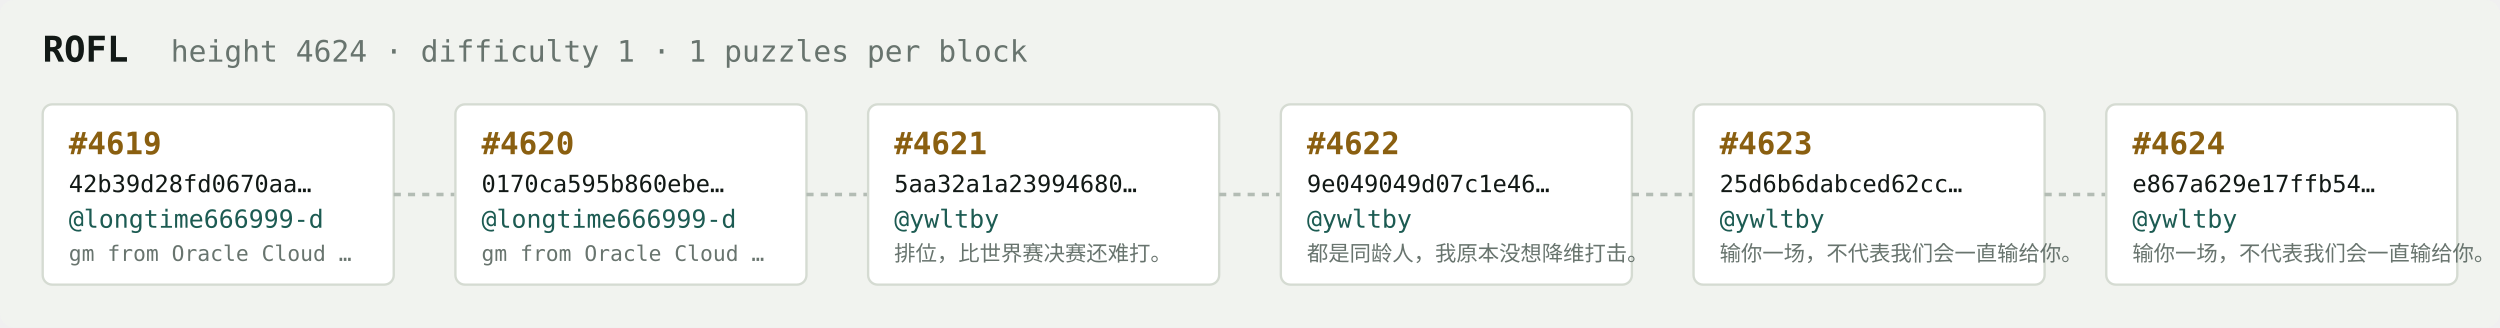
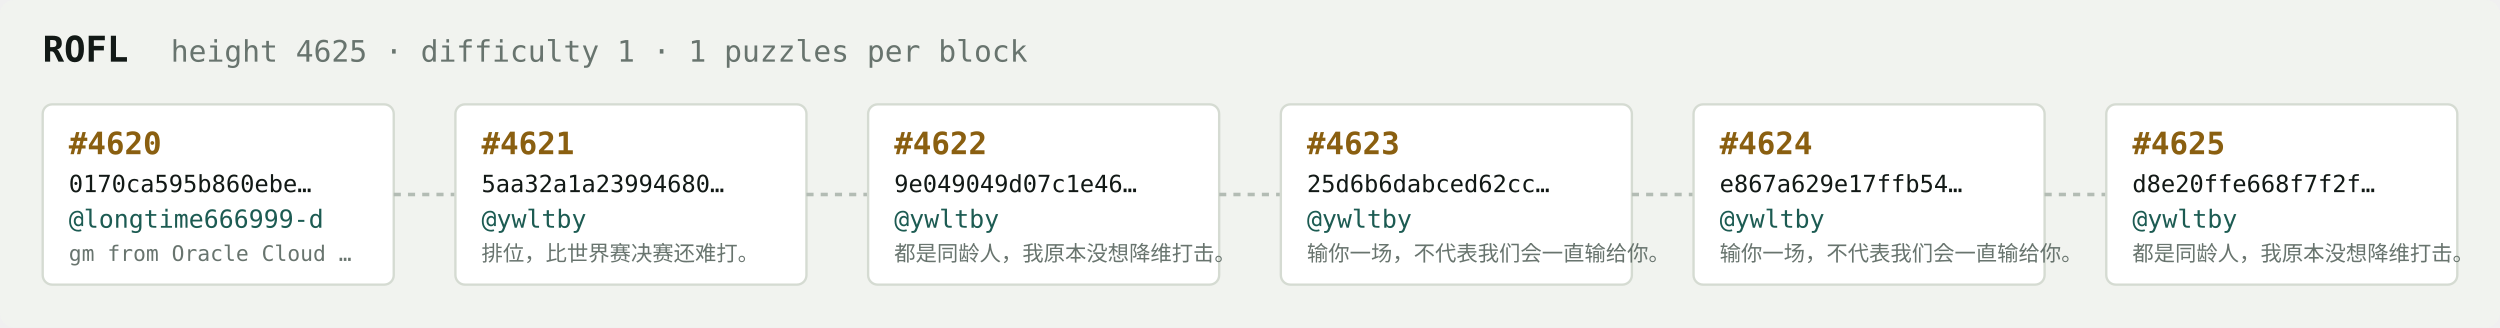
<svg xmlns="http://www.w3.org/2000/svg" width="1054" height="138" viewBox="0 0 1054 138" font-family="ui-monospace,SFMono-Regular,Menlo,monospace">
  <rect fill="#f1f3ef" width="1054" height="138" rx="6" />
  <text x="18" y="26" fill="#121916" font-size="15" font-weight="700">ROFL</text>
-   <text x="72" y="26" fill="#68746e" font-size="12.5">height 4624 · difficulty 1 · 1 puzzles per block</text>
+   <text x="72" y="26" fill="#68746e" font-size="12.5">height 4625 · difficulty 1 · 1 puzzles per block</text>
  <rect x="18" y="44" width="148" height="76" rx="4" fill="#ffffff" stroke="#d5dbd2" stroke-width="1" />
-   <text x="29" y="65" fill="#8a5f10" font-size="13" font-weight="700">#4619</text>
-   <text x="29" y="81" fill="#121916" font-size="10">42b39d28fd0670aa…</text>
+   <text x="29" y="65" fill="#8a5f10" font-size="13" font-weight="700">#4620</text>
+   <text x="29" y="81" fill="#121916" font-size="10">0170ca595b860ebe…</text>
  <text x="29" y="96" fill="#1c5b52" font-size="10.5">@longtime666999-d</text>
  <text x="29" y="110" fill="#68746e" font-size="9">gm from Oracle Cloud …</text>
  <line x1="166" y1="82.0" x2="192" y2="82.0" stroke="#b3bcb4" stroke-width="1.5" stroke-dasharray="3 3" />
  <rect x="192" y="44" width="148" height="76" rx="4" fill="#ffffff" stroke="#d5dbd2" stroke-width="1" />
-   <text x="203" y="65" fill="#8a5f10" font-size="13" font-weight="700">#4620</text>
-   <text x="203" y="81" fill="#121916" font-size="10">0170ca595b860ebe…</text>
-   <text x="203" y="96" fill="#1c5b52" font-size="10.5">@longtime666999-d</text>
-   <text x="203" y="110" fill="#68746e" font-size="9">gm from Oracle Cloud …</text>
+   <text x="203" y="65" fill="#8a5f10" font-size="13" font-weight="700">#4621</text>
+   <text x="203" y="81" fill="#121916" font-size="10">5aa32a1a23994680…</text>
+   <text x="203" y="96" fill="#1c5b52" font-size="10.5">@ywltby</text>
+   <text x="203" y="110" fill="#68746e" font-size="9">排位，比世界赛决赛还难打。</text>
  <line x1="340" y1="82.0" x2="366" y2="82.0" stroke="#b3bcb4" stroke-width="1.5" stroke-dasharray="3 3" />
  <rect x="366" y="44" width="148" height="76" rx="4" fill="#ffffff" stroke="#d5dbd2" stroke-width="1" />
-   <text x="377" y="65" fill="#8a5f10" font-size="13" font-weight="700">#4621</text>
-   <text x="377" y="81" fill="#121916" font-size="10">5aa32a1a23994680…</text>
+   <text x="377" y="65" fill="#8a5f10" font-size="13" font-weight="700">#4622</text>
+   <text x="377" y="81" fill="#121916" font-size="10">9e049049d07c1e46…</text>
  <text x="377" y="96" fill="#1c5b52" font-size="10.5">@ywltby</text>
-   <text x="377" y="110" fill="#68746e" font-size="9">排位，比世界赛决赛还难打。</text>
+   <text x="377" y="110" fill="#68746e" font-size="9">都是同龄人，我原本没想降维打击。</text>
  <line x1="514" y1="82.0" x2="540" y2="82.0" stroke="#b3bcb4" stroke-width="1.5" stroke-dasharray="3 3" />
  <rect x="540" y="44" width="148" height="76" rx="4" fill="#ffffff" stroke="#d5dbd2" stroke-width="1" />
-   <text x="551" y="65" fill="#8a5f10" font-size="13" font-weight="700">#4622</text>
-   <text x="551" y="81" fill="#121916" font-size="10">9e049049d07c1e46…</text>
+   <text x="551" y="65" fill="#8a5f10" font-size="13" font-weight="700">#4623</text>
+   <text x="551" y="81" fill="#121916" font-size="10">25d6b6dabced62cc…</text>
  <text x="551" y="96" fill="#1c5b52" font-size="10.5">@ywltby</text>
-   <text x="551" y="110" fill="#68746e" font-size="9">都是同龄人，我原本没想降维打击。</text>
+   <text x="551" y="110" fill="#68746e" font-size="9">输你一场，不代表我们会一直输给你。</text>
  <line x1="688" y1="82.0" x2="714" y2="82.0" stroke="#b3bcb4" stroke-width="1.5" stroke-dasharray="3 3" />
  <rect x="714" y="44" width="148" height="76" rx="4" fill="#ffffff" stroke="#d5dbd2" stroke-width="1" />
-   <text x="725" y="65" fill="#8a5f10" font-size="13" font-weight="700">#4623</text>
-   <text x="725" y="81" fill="#121916" font-size="10">25d6b6dabced62cc…</text>
+   <text x="725" y="65" fill="#8a5f10" font-size="13" font-weight="700">#4624</text>
+   <text x="725" y="81" fill="#121916" font-size="10">e867a629e17ffb54…</text>
  <text x="725" y="96" fill="#1c5b52" font-size="10.5">@ywltby</text>
  <text x="725" y="110" fill="#68746e" font-size="9">输你一场，不代表我们会一直输给你。</text>
  <line x1="862" y1="82.0" x2="888" y2="82.0" stroke="#b3bcb4" stroke-width="1.5" stroke-dasharray="3 3" />
  <rect x="888" y="44" width="148" height="76" rx="4" fill="#ffffff" stroke="#d5dbd2" stroke-width="1" />
-   <text x="899" y="65" fill="#8a5f10" font-size="13" font-weight="700">#4624</text>
-   <text x="899" y="81" fill="#121916" font-size="10">e867a629e17ffb54…</text>
+   <text x="899" y="65" fill="#8a5f10" font-size="13" font-weight="700">#4625</text>
+   <text x="899" y="81" fill="#121916" font-size="10">d8e20ffe668f7f2f…</text>
  <text x="899" y="96" fill="#1c5b52" font-size="10.5">@ywltby</text>
-   <text x="899" y="110" fill="#68746e" font-size="9">输你一场，不代表我们会一直输给你。</text>
+   <text x="899" y="110" fill="#68746e" font-size="9">都是同龄人，我原本没想降维打击。</text>
</svg>
